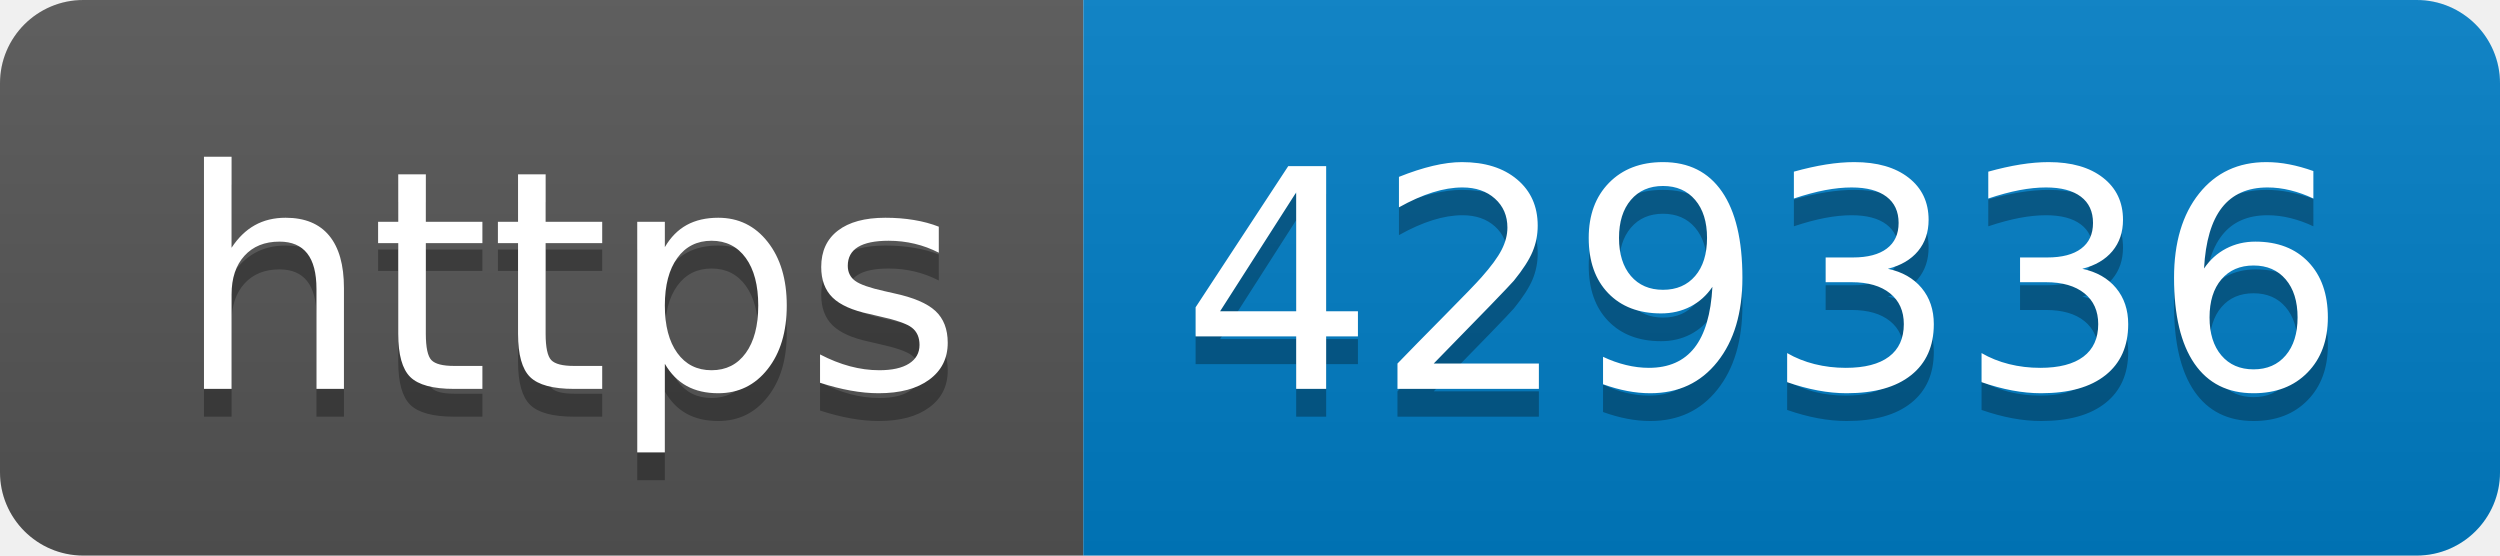
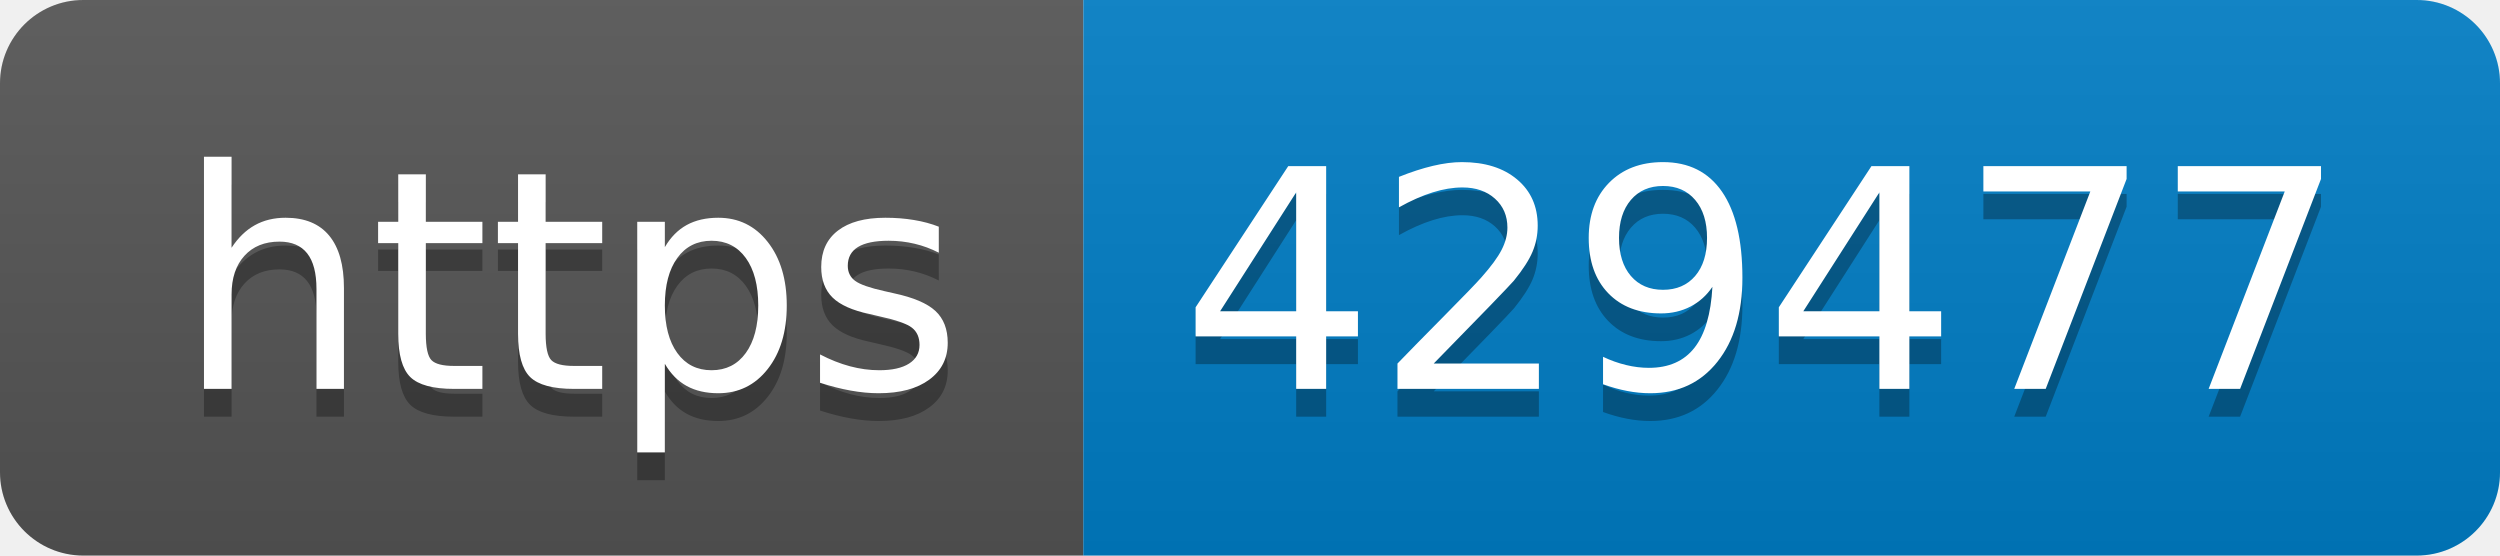
- <svg xmlns="http://www.w3.org/2000/svg" width="90" height="20" role="img" aria-label="https: 429336">
+ <svg xmlns="http://www.w3.org/2000/svg" width="90" height="20" role="img" aria-label="https: 429477">
  <linearGradient id="s" x2="0" y2="100%">
    <stop offset="0" stop-color="#bbb" stop-opacity=".1" />
    <stop offset="1" stop-opacity=".1" />
  </linearGradient>
  <clipPath id="r">
    <rect width="90" height="20" rx="3" fill="#fff" />
  </clipPath>
  <g clip-path="url(#r)">
    <rect width="39" height="20" fill="#555" />
    <rect x="39" width="51" height="20" fill="#007ec6" />
    <rect width="90" height="20" fill="url(#s)" />
  </g>
  <g fill="#fff" text-anchor="middle" font-family="Verdana,Geneva,DejaVu Sans,sans-serif" text-rendering="geometricPrecision" font-size="110">
    <text aria-hidden="true" x="205" y="150" fill="#010101" fill-opacity=".3" transform="scale(.1)" textLength="290">https</text>
    <text x="205" y="140" transform="scale(.1)" fill="#fff" textLength="290">https</text>
-     <text aria-hidden="true" x="635" y="150" fill="#010101" fill-opacity=".3" transform="scale(.1)" textLength="410">429336</text>
-     <text x="635" y="140" transform="scale(.1)" fill="#fff" textLength="410">429336</text>
+     <text aria-hidden="true" x="635" y="150" fill="#010101" fill-opacity=".3" transform="scale(.1)" textLength="410">429477</text>
+     <text x="635" y="140" transform="scale(.1)" fill="#fff" textLength="410">429477</text>
  </g>
</svg>
